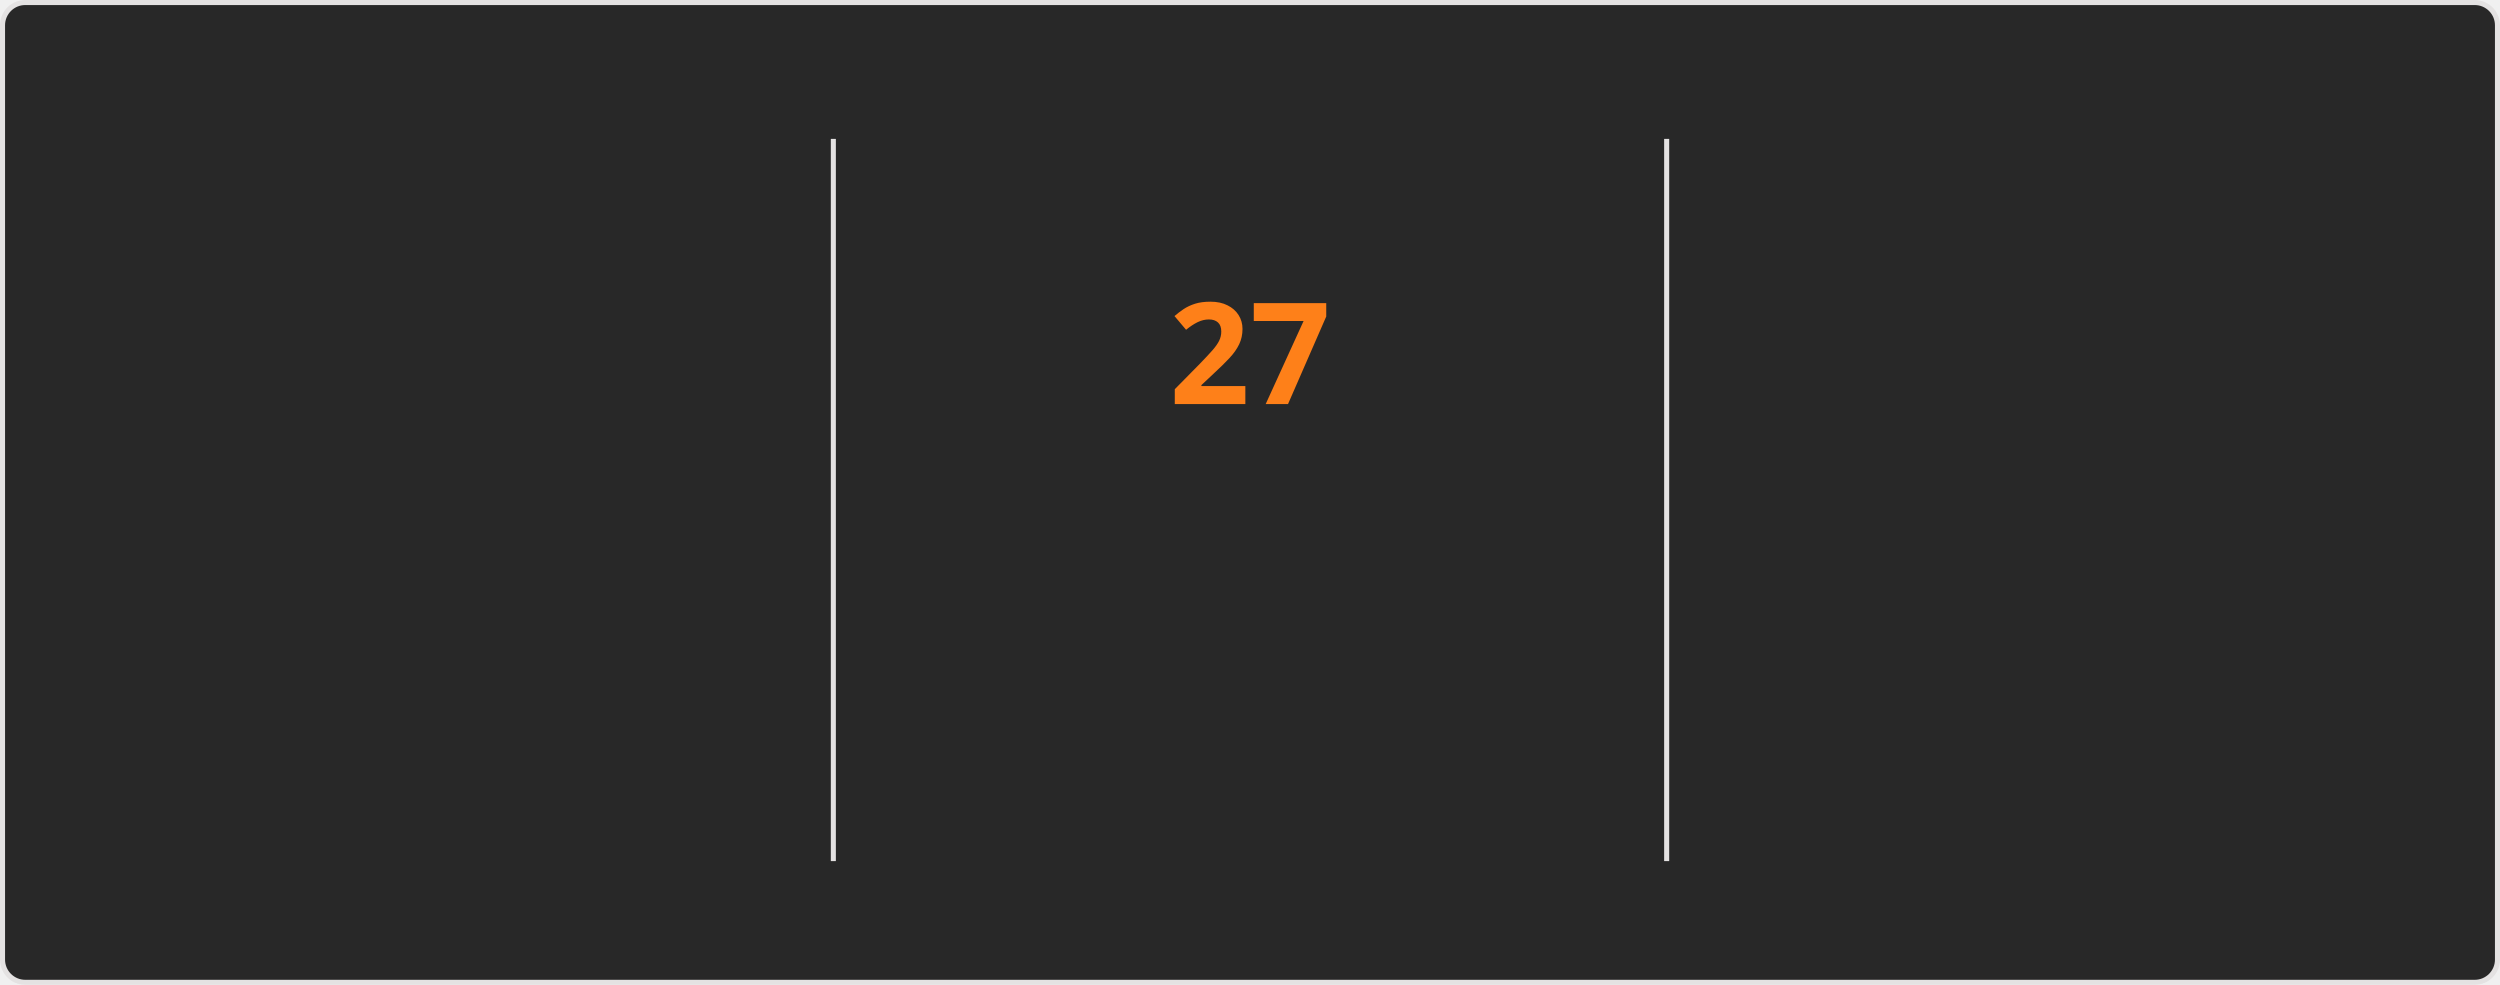
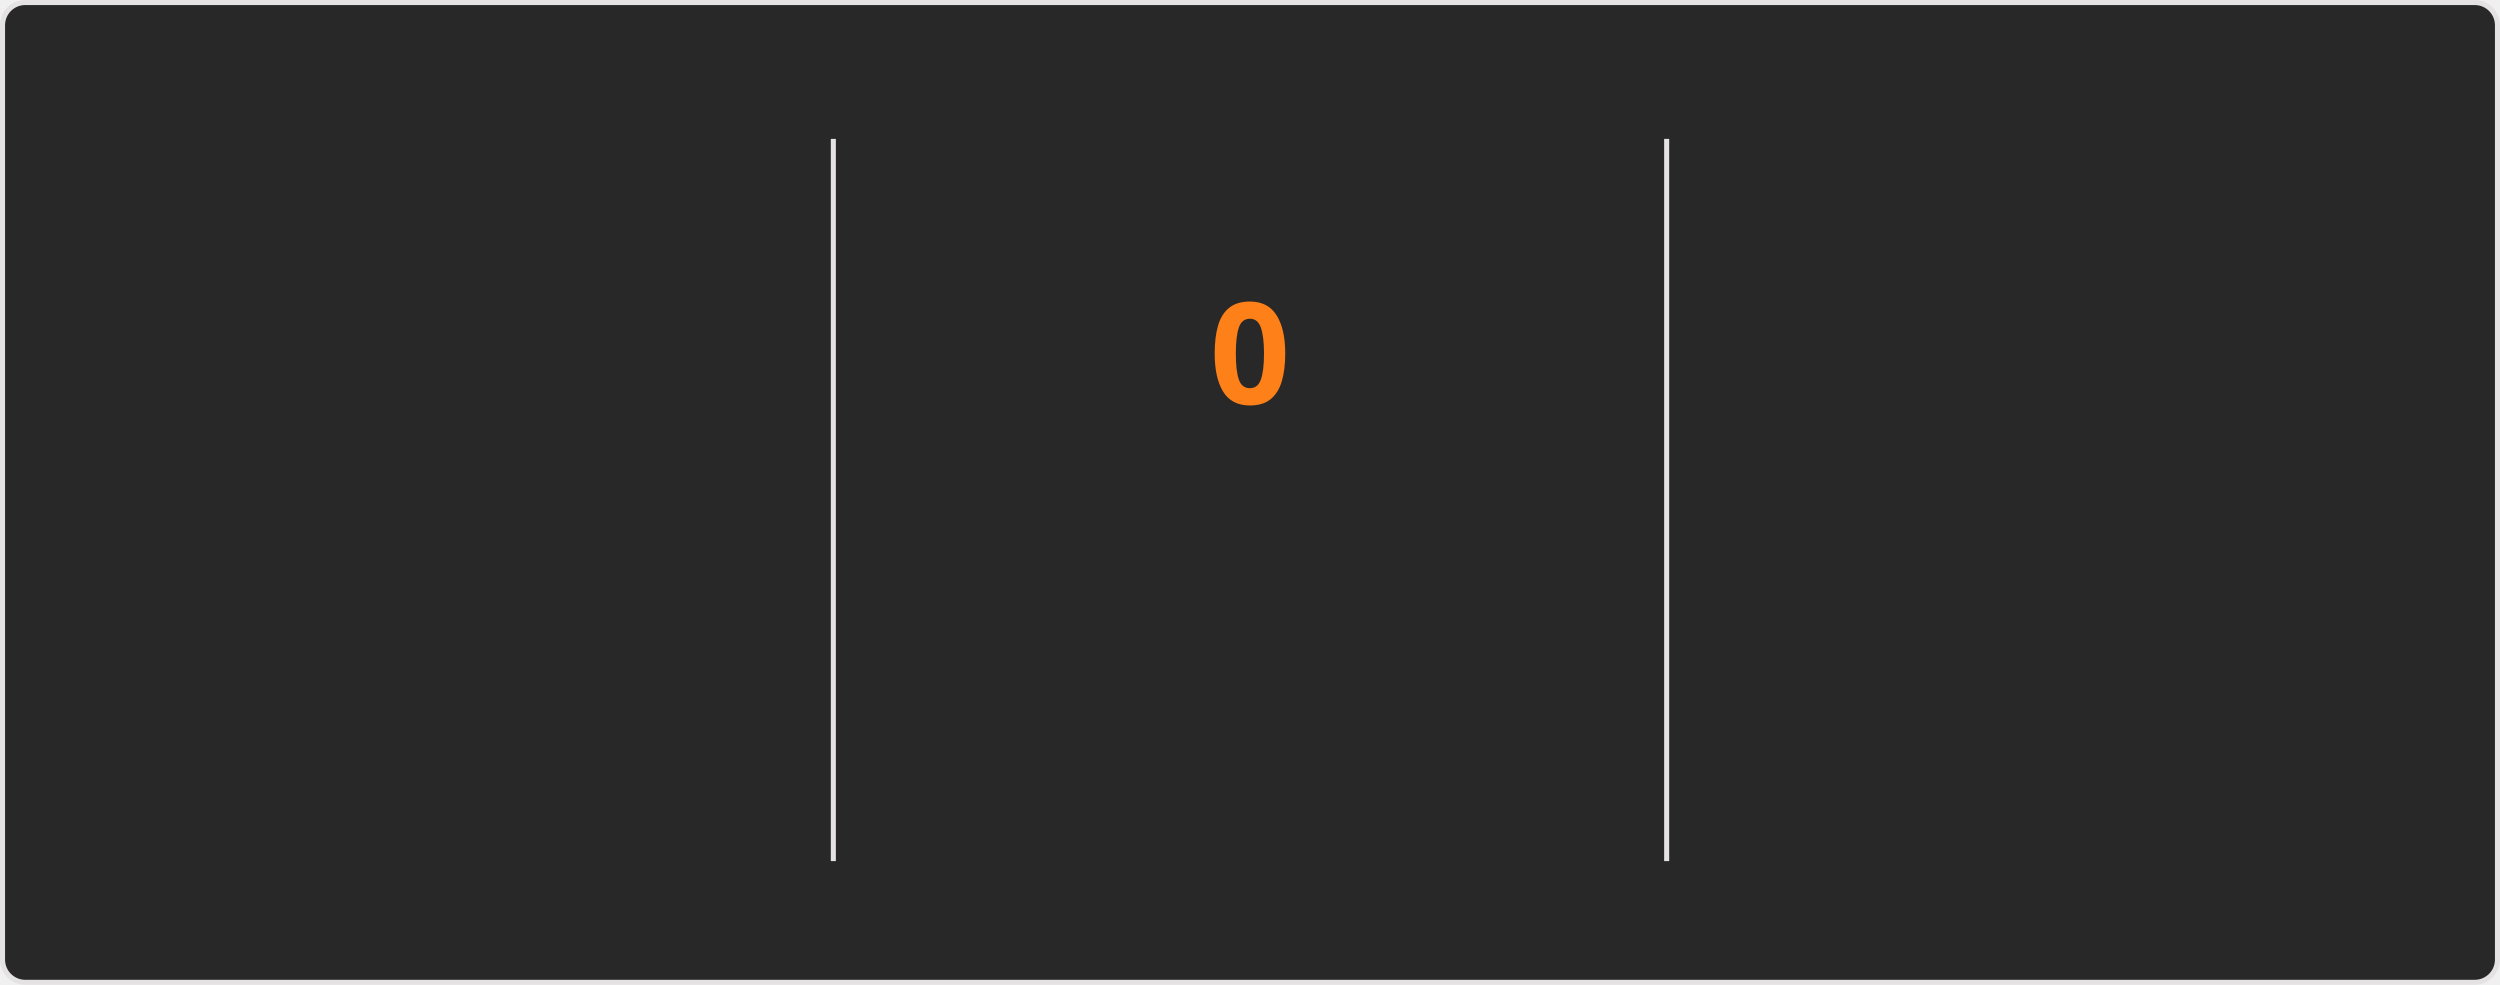
<svg xmlns="http://www.w3.org/2000/svg" style="isolation: isolate" viewBox="0 0 495 195" width="495px" height="195px" direction="ltr">
  <style>
    @keyframes currstreak {
      0% { font-size: 3px; opacity: 0.2; }
      80% { font-size: 34px; opacity: 1; }
      100% { font-size: 28px; opacity: 1; }
    }
    @keyframes fadein {
      0% { opacity: 0; }
      100% { opacity: 1; }
    }
    .big-number {
      font-family: "Segoe UI", Ubuntu, sans-serif;
      font-weight: 700;
      font-size: 28px;
      fill: #fabd2f;
    }
    .label {
      font-family: "Segoe UI", Ubuntu, sans-serif;
      font-weight: 400;
      font-size: 14px;
      fill: #fabd2f;
    }
    .range-text {
      font-family: "Segoe UI", Ubuntu, sans-serif;
      font-weight: 400;
      font-size: 12px;
      fill: #8ec07c;
    }
    .current-streak-num {
      font-family: "Segoe UI", Ubuntu, sans-serif;
      font-weight: 700;
      font-size: 28px;
      fill: #fe8019;
    }</style>
  <defs>
    <clipPath id="outer_rectangle">
      <rect width="495" height="195" rx="4.5" />
    </clipPath>
    <mask id="mask_out_ring_behind_fire">
      <rect width="495" height="195" fill="white" />
      <ellipse id="mask-ellipse" cx="247.5" cy="32" rx="13" ry="18" fill="black" />
    </mask>
  </defs>
  <g clip-path="url(#outer_rectangle)">
    <g style="isolation: isolate">
      <rect fill="#282828" rx="4.5" x="0.5" y="0.5" width="494" height="194" stroke="#e4e2e2" />
    </g>
    <g style="isolation: isolate">
      <line x1="165" y1="28" x2="165" y2="170" vector-effect="non-scaling-stroke" stroke-width="1" stroke="#e4e2e2" stroke-linejoin="miter" stroke-linecap="square" stroke-miterlimit="3" />
      <line x1="330" y1="28" x2="330" y2="170" vector-effect="non-scaling-stroke" stroke-width="1" stroke="#e4e2e2" stroke-linejoin="miter" stroke-linecap="square" stroke-miterlimit="3" />
    </g>
    <g style="isolation: isolate">
      <g transform="translate(82.5, 48)">
        <text x="0" y="32" stroke-width="0" text-anchor="middle" class="big-number" style="opacity: 0; animation: fadein 0.5s linear forwards 0.6s">
            5.7K
          </text>
      </g>
      <g transform="translate(82.5, 84)">
        <text x="0" y="32" stroke-width="0" text-anchor="middle" class="label" style="opacity: 0; animation: fadein 0.5s linear forwards 0.7s">
            Total Contributions
          </text>
      </g>
      <g transform="translate(82.5, 114)">
        <text x="0" y="32" stroke-width="0" text-anchor="middle" class="range-text" style="opacity: 0; animation: fadein 0.5s linear forwards 0.8s">
            Aug 3 - Present
          </text>
      </g>
    </g>
    <g style="isolation: isolate">
      <g mask="url(#mask_out_ring_behind_fire)">
        <circle cx="247.5" cy="71" r="40" fill="none" stroke="#fabd2f" stroke-width="5" style="opacity: 0; animation: fadein 0.5s linear forwards 0.4s" />
      </g>
      <g transform="translate(247.5, 19.5)" stroke-opacity="0" style="opacity: 0; animation: fadein 0.5s linear forwards 0.6s">
        <path d="M -12 -0.5 L 15 -0.5 L 15 23.5 L -12 23.5 L -12 -0.5 Z" fill="none" />
        <path d="M 1.5 0.67 C 1.5 0.67 2.24 3.32 2.24 5.47 C 2.24 7.53 0.89 9.2 -1.17 9.2 C -3.23 9.2 -4.79 7.53 -4.79 5.47 L -4.76 5.11 C -6.78 7.51 -8 10.62 -8 13.99 C -8 18.41 -4.42 22 0 22 C 4.42 22 8 18.41 8 13.99 C 8 8.6 5.41 3.79 1.5 0.67 Z M -0.29 19 C -2.07 19 -3.51 17.6 -3.51 15.86 C -3.51 14.24 -2.46 13.1 -0.7 12.74 C 1.07 12.38 2.9 11.53 3.92 10.16 C 4.31 11.45 4.51 12.81 4.51 14.2 C 4.51 16.85 2.36 19 -0.29 19 Z" fill="#fabd2f" stroke-opacity="0" />
      </g>
      <g transform="translate(247.5, 48)">
        <text x="0" y="32" stroke-width="0" text-anchor="middle" class="current-streak-num" style="animation: currstreak 0.6s linear forwards">
-             27
+             0
          </text>
      </g>
      <g transform="translate(247.5, 108)">
        <text x="0" y="32" stroke-width="0" text-anchor="middle" class="label" style="opacity: 0; animation: fadein 0.5s linear forwards 0.9s">
            Current Streak
          </text>
      </g>
      <g transform="translate(247.5, 145)">
        <text x="0" y="21" stroke-width="0" text-anchor="middle" class="range-text" style="opacity: 0; animation: fadein 0.5s linear forwards 0.9s">
-             Jul 12 - Aug 7
+             0 days
          </text>
      </g>
    </g>
    <g style="isolation: isolate">
      <g transform="translate(412.5, 48)">
        <text x="0" y="32" stroke-width="0" text-anchor="middle" class="big-number" style="opacity: 0; animation: fadein 0.5s linear forwards 1.2s">
            27
          </text>
      </g>
      <g transform="translate(412.5, 84)">
        <text x="0" y="32" stroke-width="0" text-anchor="middle" class="label" style="opacity: 0; animation: fadein 0.5s linear forwards 1.3s">
            Longest Streak
          </text>
      </g>
      <g transform="translate(412.5, 114)">
        <text x="0" y="32" stroke-width="0" text-anchor="middle" class="range-text" style="opacity: 0; animation: fadein 0.5s linear forwards 1.4s">
            Jul 12 - Aug 7
          </text>
      </g>
    </g>
  </g>
</svg>
